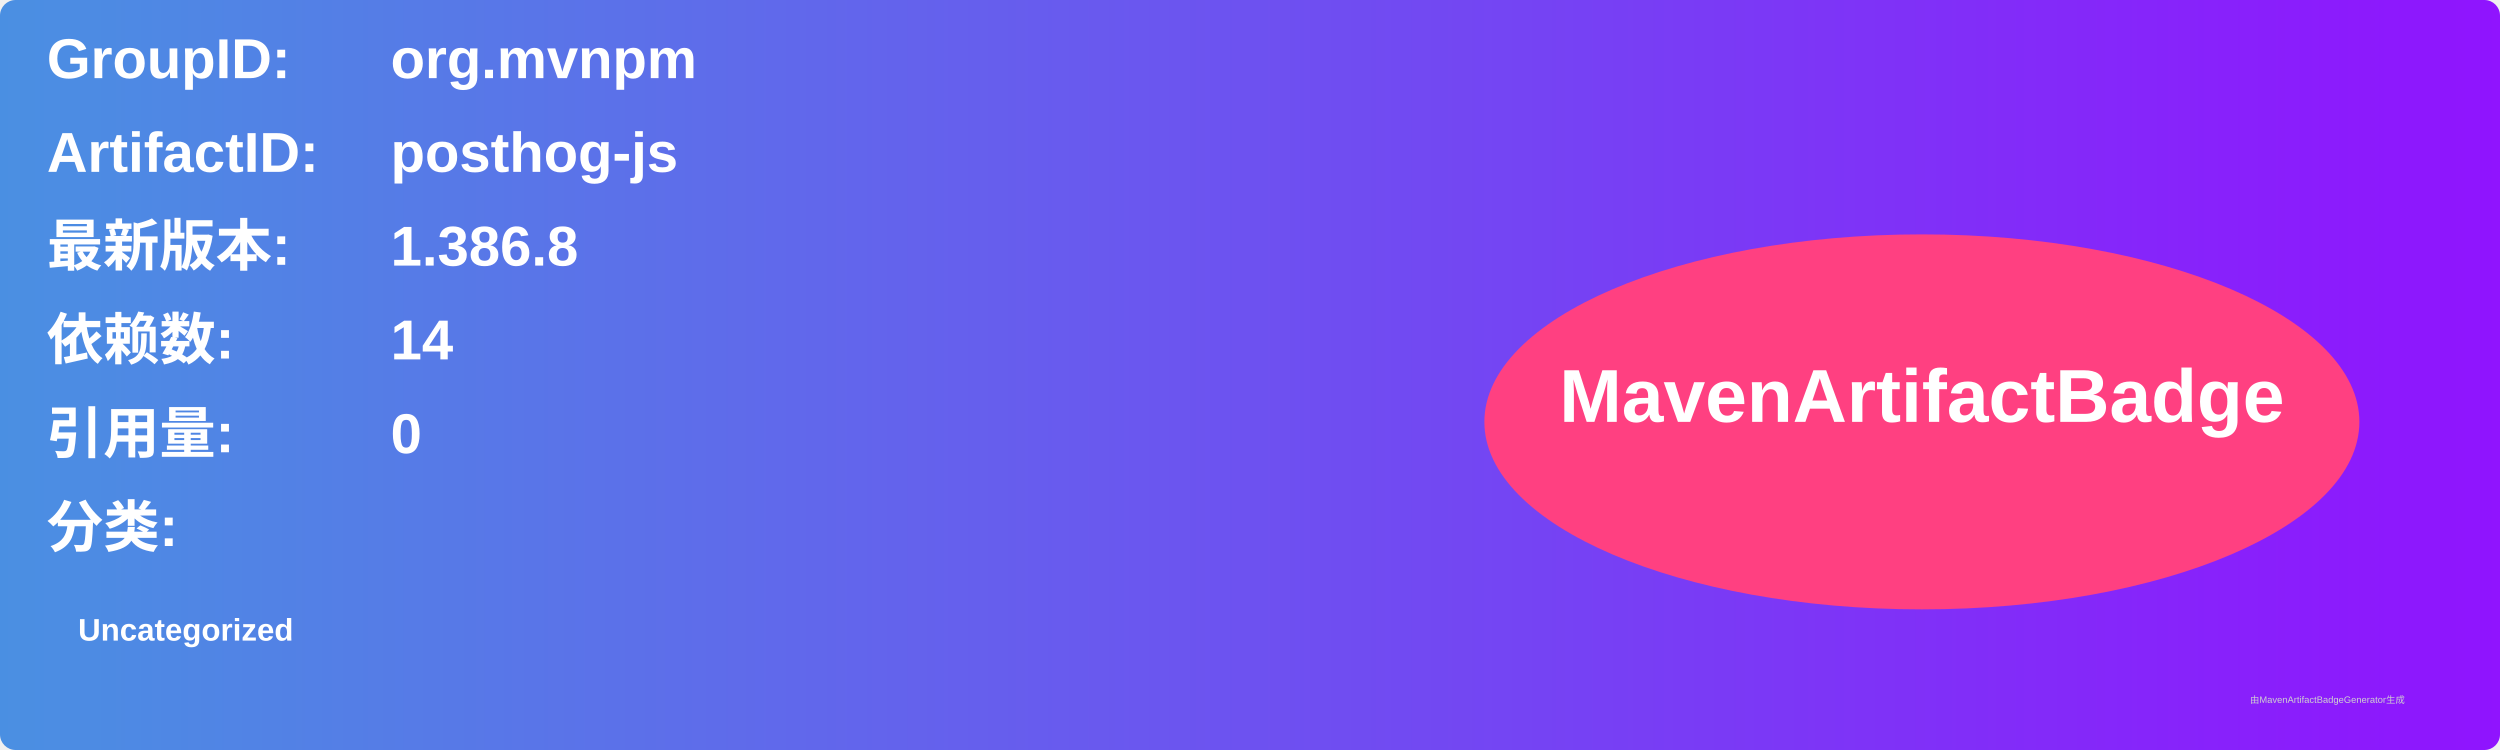
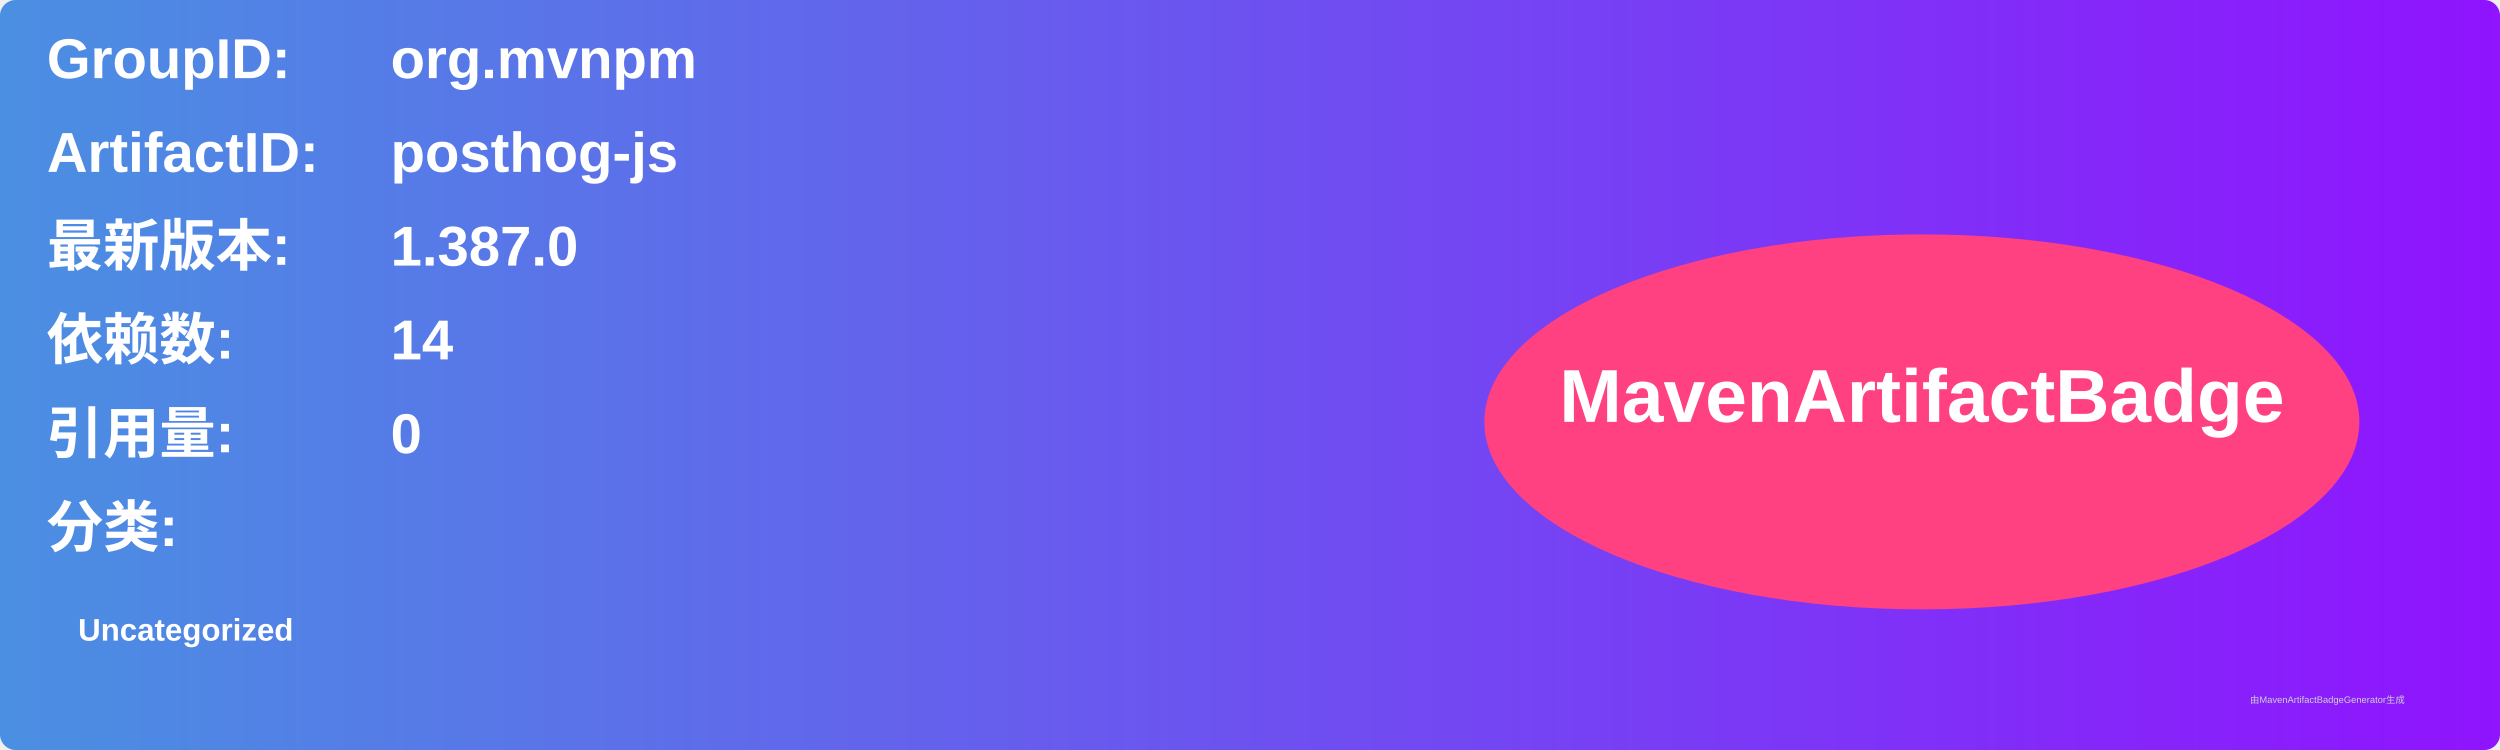
<svg xmlns="http://www.w3.org/2000/svg" width="800" height="240" viewBox="0 0 800 240">
  <linearGradient id="grad" x1="0%" y1="0%" x2="100%" y2="0%">
    <stop offset="0%" stop-color="#4a90e2" />
    <stop offset="100%" stop-color="#9013fe" />
  </linearGradient>
  <rect width="100%" height="100%" rx="5" ry="5" fill="url(#grad)" />
  <g transform="translate(15, 15)">
    <text x="0" y="10" font-family="Arial" font-size="18" fill="white" font-weight="bold" width="260">GroupID:</text>
    <text x="110" y="10" font-family="Arial" font-size="18" fill="white" font-weight="bold" width="460">org.mvnpm</text>
    <text x="0" y="40" font-family="Arial" font-size="18" fill="white" font-weight="bold" width="260">ArtifactID:</text>
    <text x="110" y="40" font-family="Arial" font-size="18" fill="white" font-weight="bold" width="460">posthog-js</text>
    <text x="0" y="70" font-family="Arial" font-size="18" fill="white" font-weight="bold">最新版本:</text>
    <text x="110" y="70" font-family="Arial" font-size="18" fill="white" font-weight="bold">
-       <tspan font-weight="bold">1.386.8</tspan>
+       <tspan font-weight="bold">1.387.0</tspan>
    </text>
    <text x="0" y="100" font-family="Arial" font-size="18" fill="white" font-weight="bold">依赖数: </text>
    <text x="110" y="100" font-family="Arial" font-size="18" fill="white">
      <tspan font-weight="bold">14</tspan>
    </text>
    <text x="0" y="130" font-family="Arial" font-size="18" fill="white" font-weight="bold">引用量: </text>
    <text x="110" y="130" font-family="Arial" font-size="18" fill="white">
      <tspan font-weight="bold">0</tspan>
    </text>
    <text x="0" y="160" font-family="Arial" font-size="18" fill="white" font-weight="bold">分类:</text>
    <text x="10" y="190" font-family="Arial" font-size="10" fill="white">
      <tspan font-weight="bold">Uncategorized</tspan>
    </text>
    <ellipse cx="600" cy="120" rx="140" ry="60" fill="#ff4081" />
    <text x="600" y="120" text-anchor="middle" font-family="Arial" font-size="24" fill="white" font-weight="bold">MavenArtifactBadge</text>
  </g>
  <text x="720" y="225" font-family="Arial" font-size="3" fill="#d0d0d0">由MavenArtifactBadgeGenerator生成</text>
</svg>
